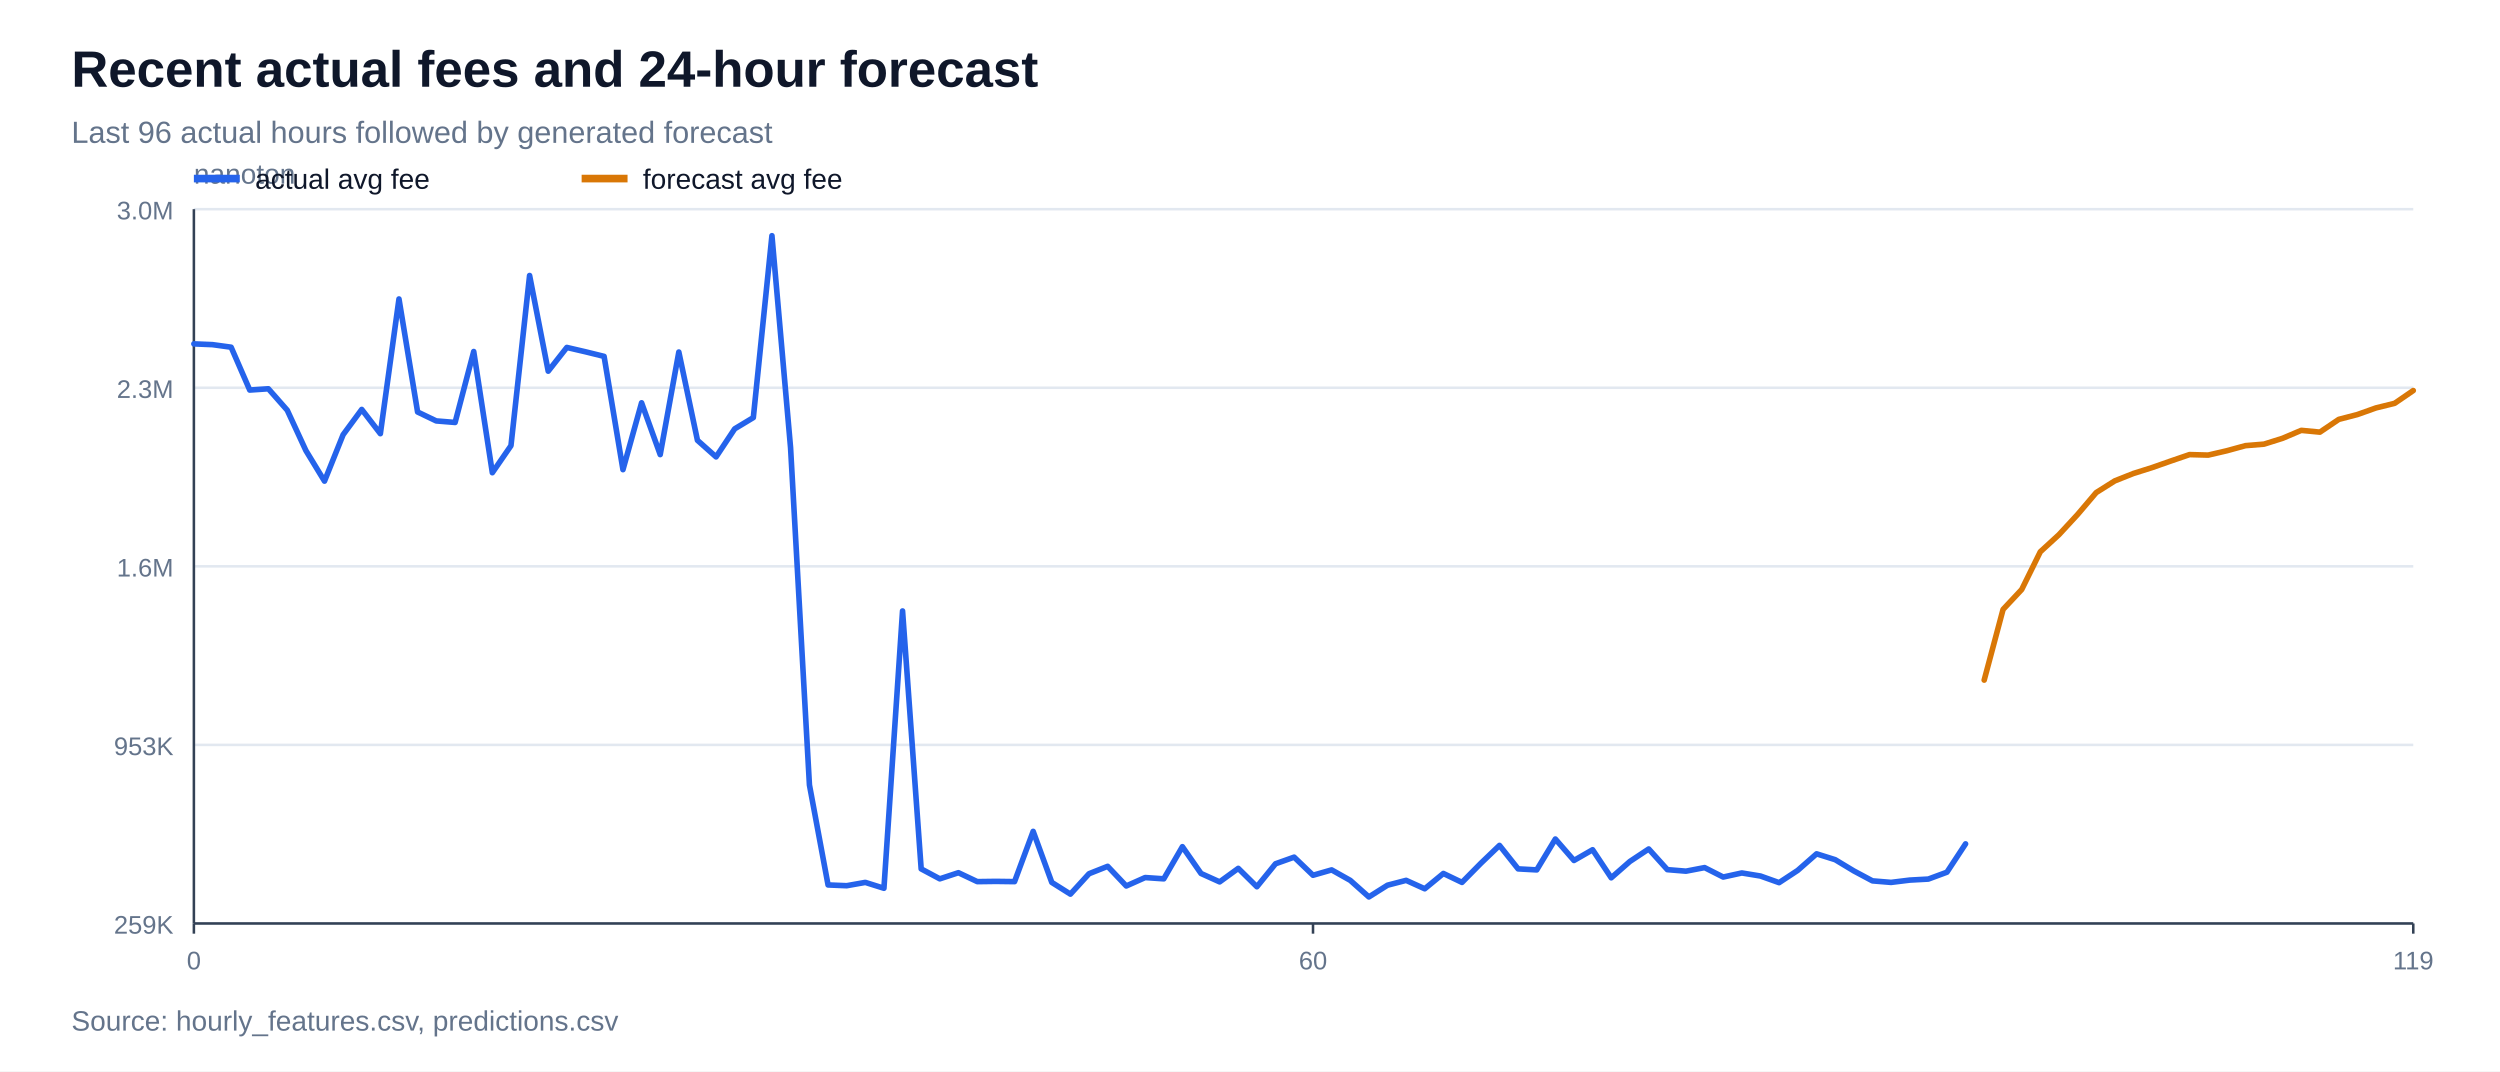
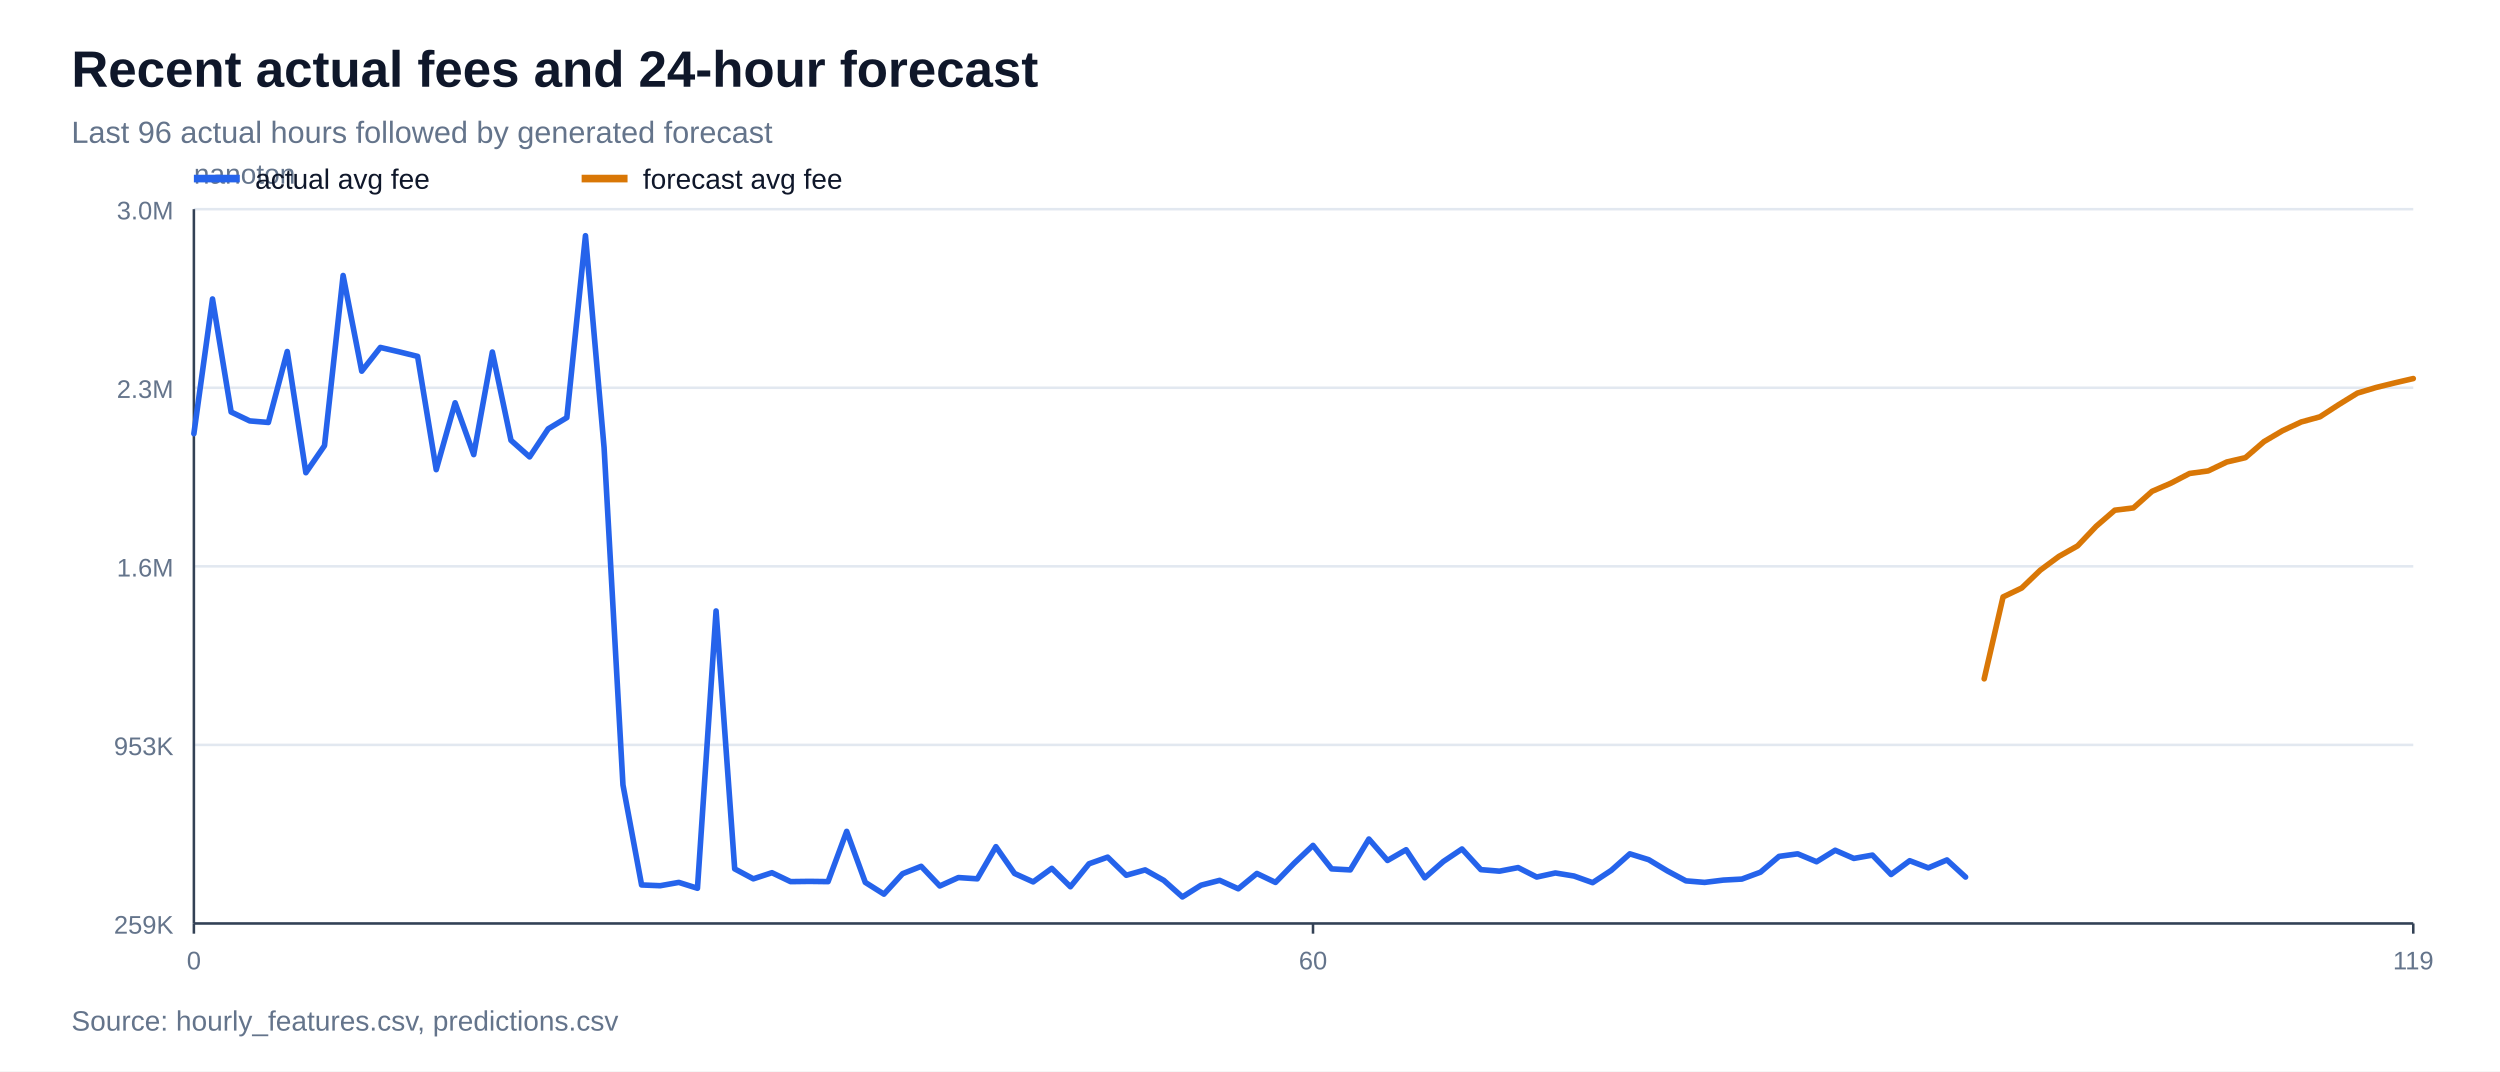
<svg xmlns="http://www.w3.org/2000/svg" width="980" height="420" viewBox="0 0 980 420">
  <rect width="100%" height="100%" fill="#ffffff" />
  <text x="28" y="34" font-family="Arial, sans-serif" font-size="20" font-weight="700" fill="#0f172a">Recent actual fees and 24-hour forecast</text>
  <text x="28" y="56" font-family="Arial, sans-serif" font-size="12" fill="#64748b">Last 96 actual hours followed by generated forecast</text>
  <line x1="76" y1="362.0" x2="946" y2="362.0" stroke="#e2e8f0" stroke-width="1" />
  <text x="68" y="366.0" font-family="Arial, sans-serif" font-size="10" text-anchor="end" fill="#64748b">259K</text>
  <line x1="76" y1="292.0" x2="946" y2="292.0" stroke="#e2e8f0" stroke-width="1" />
  <text x="68" y="296.0" font-family="Arial, sans-serif" font-size="10" text-anchor="end" fill="#64748b">953K</text>
  <line x1="76" y1="222.0" x2="946" y2="222.0" stroke="#e2e8f0" stroke-width="1" />
  <text x="68" y="226.0" font-family="Arial, sans-serif" font-size="10" text-anchor="end" fill="#64748b">1.6M</text>
  <line x1="76" y1="152.0" x2="946" y2="152.0" stroke="#e2e8f0" stroke-width="1" />
  <text x="68" y="156.0" font-family="Arial, sans-serif" font-size="10" text-anchor="end" fill="#64748b">2.3M</text>
  <line x1="76" y1="82.0" x2="946" y2="82.0" stroke="#e2e8f0" stroke-width="1" />
  <text x="68" y="86.0" font-family="Arial, sans-serif" font-size="10" text-anchor="end" fill="#64748b">3.0M</text>
  <line x1="76" y1="362" x2="946" y2="362" stroke="#334155" stroke-width="1" />
  <line x1="76" y1="82" x2="76" y2="362" stroke="#334155" stroke-width="1" />
  <text x="76" y="72" font-family="Arial, sans-serif" font-size="11" fill="#64748b">nanoton</text>
  <line x1="76.0" y1="362" x2="76.0" y2="366" stroke="#334155" stroke-width="1" />
  <text x="76.0" y="380" font-family="Arial, sans-serif" font-size="10" text-anchor="middle" fill="#64748b">0</text>
  <line x1="514.7" y1="362" x2="514.7" y2="366" stroke="#334155" stroke-width="1" />
  <text x="514.7" y="380" font-family="Arial, sans-serif" font-size="10" text-anchor="middle" fill="#64748b">60</text>
  <line x1="946.0" y1="362" x2="946.0" y2="366" stroke="#334155" stroke-width="1" />
  <text x="946.0" y="380" font-family="Arial, sans-serif" font-size="10" text-anchor="middle" fill="#64748b">119</text>
-   <polyline points="76.0,134.8 83.3,135.1 90.6,136.1 97.9,152.9 105.2,152.4 112.6,160.8 119.9,176.6 127.2,188.6 134.5,170.4 141.8,160.5 149.1,170.0 156.4,117.2 163.7,161.5 171.0,165.0 178.4,165.6 185.7,137.8 193.0,185.3 200.3,174.7 207.6,108.0 214.9,145.5 222.2,136.2 229.5,137.9 236.8,139.7 244.2,184.1 251.5,157.9 258.8,178.2 266.1,138.0 273.4,172.6 280.7,179.1 288.0,168.1 295.3,163.7 302.6,92.4 309.9,175.5 317.3,307.7 324.6,346.9 331.9,347.2 339.2,345.9 346.5,348.2 353.8,239.5 361.1,340.6 368.4,344.5 375.7,342.1 383.1,345.6 390.4,345.5 397.7,345.6 405.0,325.9 412.3,345.9 419.6,350.5 426.9,342.5 434.2,339.6 441.5,347.3 448.9,344.0 456.2,344.5 463.5,331.9 470.8,342.4 478.1,345.7 485.4,340.4 492.7,347.6 500.0,338.6 507.3,336.0 514.7,343.1 522.0,341.0 529.3,345.1 536.6,351.6 543.9,347.0 551.2,345.1 558.5,348.4 565.8,342.4 573.1,345.9 580.5,338.4 587.8,331.4 595.1,340.6 602.4,341.0 609.7,328.9 617.0,337.3 624.3,333.1 631.6,344.1 638.9,337.7 646.3,332.8 653.6,340.9 660.9,341.5 668.2,340.1 675.5,343.8 682.8,342.2 690.1,343.4 697.4,346.0 704.7,341.2 712.1,334.7 719.4,337.0 726.7,341.4 734.0,345.3 741.3,345.9 748.6,345.0 755.9,344.6 763.2,341.9 770.5,330.8" fill="none" stroke="#2563eb" stroke-width="2.2" stroke-linejoin="round" stroke-linecap="round" />
-   <polyline points="777.8,266.6 785.2,238.9 792.5,231.1 799.8,216.3 807.1,209.6 814.4,201.7 821.7,193.1 829.0,188.5 836.3,185.6 843.6,183.3 851.0,180.7 858.3,178.2 865.6,178.4 872.9,176.7 880.2,174.7 887.5,174.1 894.8,171.8 902.1,168.7 909.4,169.4 916.8,164.4 924.1,162.5 931.4,159.9 938.7,158.1 946.0,153.1" fill="none" stroke="#d97706" stroke-width="2.2" stroke-linejoin="round" stroke-linecap="round" />
+   <polyline points="76.0,170.0 83.3,117.2 90.6,161.5 97.9,165.0 105.2,165.6 112.6,137.8 119.9,185.3 127.2,174.7 134.5,108.0 141.8,145.5 149.1,136.2 156.4,137.9 163.7,139.7 171.0,184.1 178.4,157.9 185.7,178.2 193.0,138.0 200.3,172.6 207.6,179.1 214.9,168.1 222.2,163.7 229.5,92.4 236.8,175.5 244.2,307.7 251.5,346.9 258.8,347.2 266.1,345.9 273.4,348.2 280.7,239.5 288.0,340.6 295.3,344.5 302.6,342.1 309.9,345.6 317.3,345.5 324.6,345.6 331.9,325.9 339.2,345.9 346.5,350.5 353.8,342.5 361.1,339.6 368.4,347.3 375.7,344.0 383.1,344.5 390.4,331.9 397.7,342.4 405.0,345.7 412.3,340.4 419.6,347.6 426.9,338.6 434.2,336.0 441.5,343.1 448.9,341.0 456.2,345.1 463.5,351.6 470.8,347.0 478.1,345.1 485.4,348.4 492.7,342.4 500.0,345.9 507.3,338.4 514.7,331.4 522.0,340.6 529.3,341.0 536.6,328.9 543.9,337.3 551.2,333.1 558.5,344.1 565.8,337.7 573.1,332.8 580.5,340.9 587.8,341.5 595.1,340.1 602.4,343.8 609.7,342.2 617.0,343.4 624.3,346.0 631.6,341.2 638.9,334.7 646.3,337.0 653.6,341.4 660.9,345.3 668.2,345.9 675.5,345.0 682.8,344.6 690.1,341.9 697.4,335.7 704.7,334.7 712.1,337.8 719.4,333.3 726.7,336.5 734.0,335.2 741.3,342.8 748.6,337.4 755.9,340.2 763.2,337.1 770.5,343.8" fill="none" stroke="#2563eb" stroke-width="2.2" stroke-linejoin="round" stroke-linecap="round" />
+   <polyline points="777.8,266.1 785.2,234.0 792.5,230.5 799.8,223.5 807.1,218.1 814.4,214.0 821.7,206.3 829.0,200.0 836.3,199.1 843.6,192.6 851.0,189.4 858.3,185.6 865.6,184.6 872.9,181.1 880.2,179.4 887.5,173.1 894.8,168.8 902.1,165.4 909.4,163.4 916.8,158.6 924.1,154.1 931.4,151.9 938.7,150.1 946.0,148.4" fill="none" stroke="#d97706" stroke-width="2.2" stroke-linejoin="round" stroke-linecap="round" />
  <line x1="76" y1="70" x2="94" y2="70" stroke="#2563eb" stroke-width="3" />
  <text x="100" y="74" font-family="Arial, sans-serif" font-size="11" fill="#0f172a">actual avg fee</text>
  <line x1="228" y1="70" x2="246" y2="70" stroke="#d97706" stroke-width="3" />
  <text x="252" y="74" font-family="Arial, sans-serif" font-size="11" fill="#0f172a">forecast avg fee</text>
  <text x="28" y="404" font-family="Arial, sans-serif" font-size="11" fill="#64748b">Source: hourly_features.csv, predictions.csv</text>
</svg>
